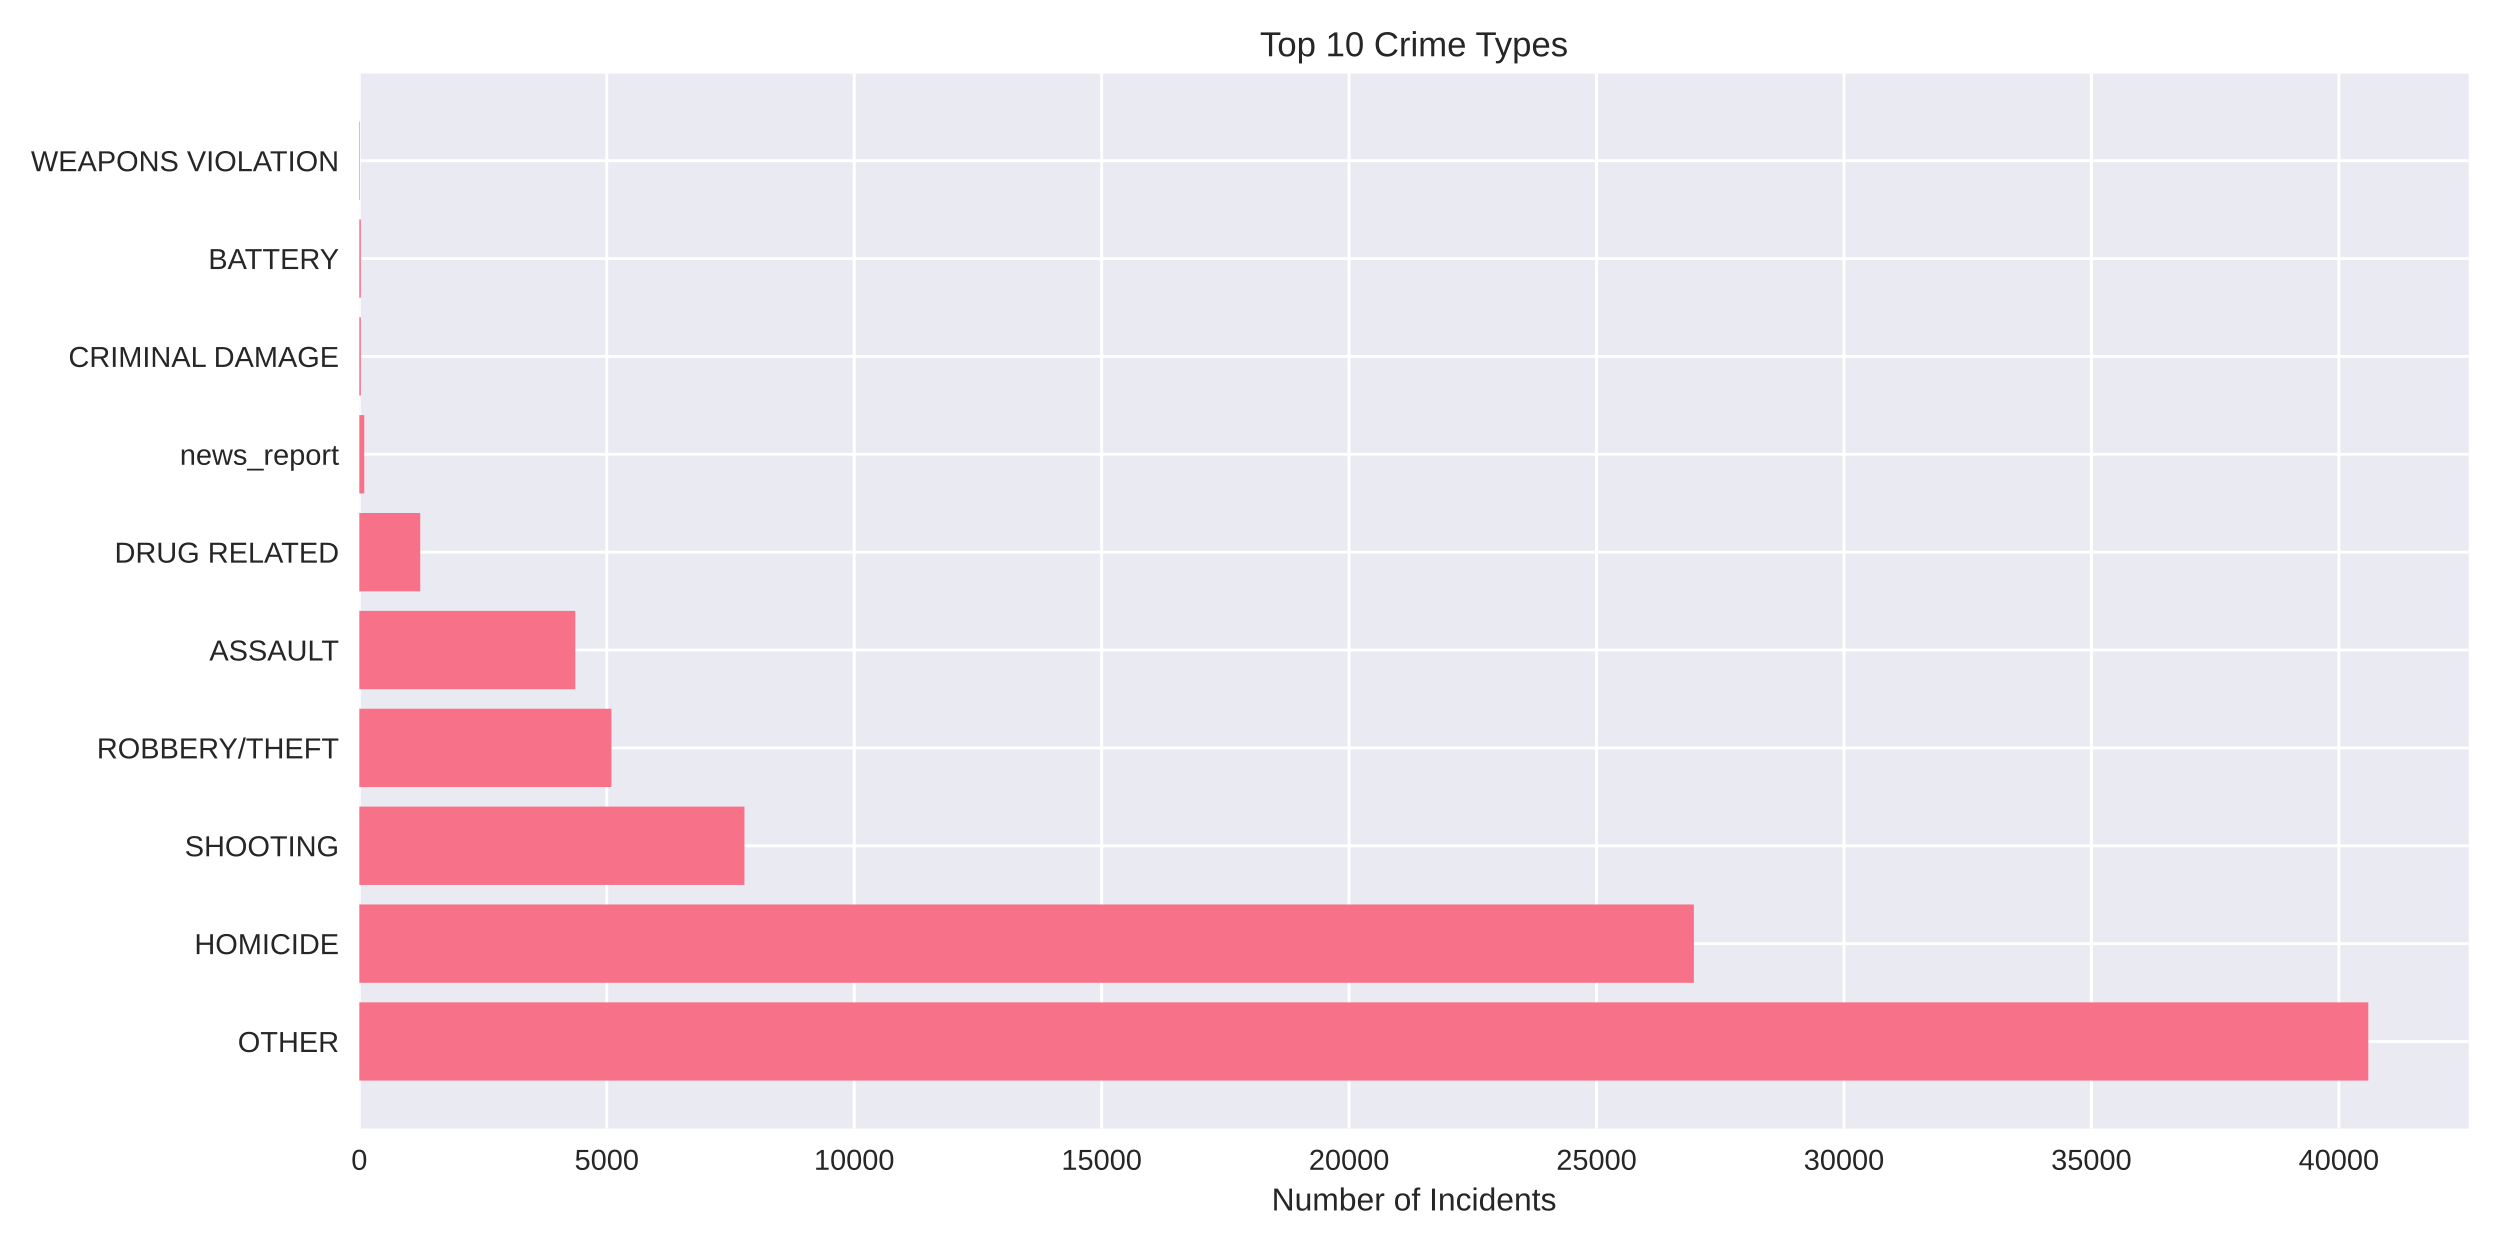
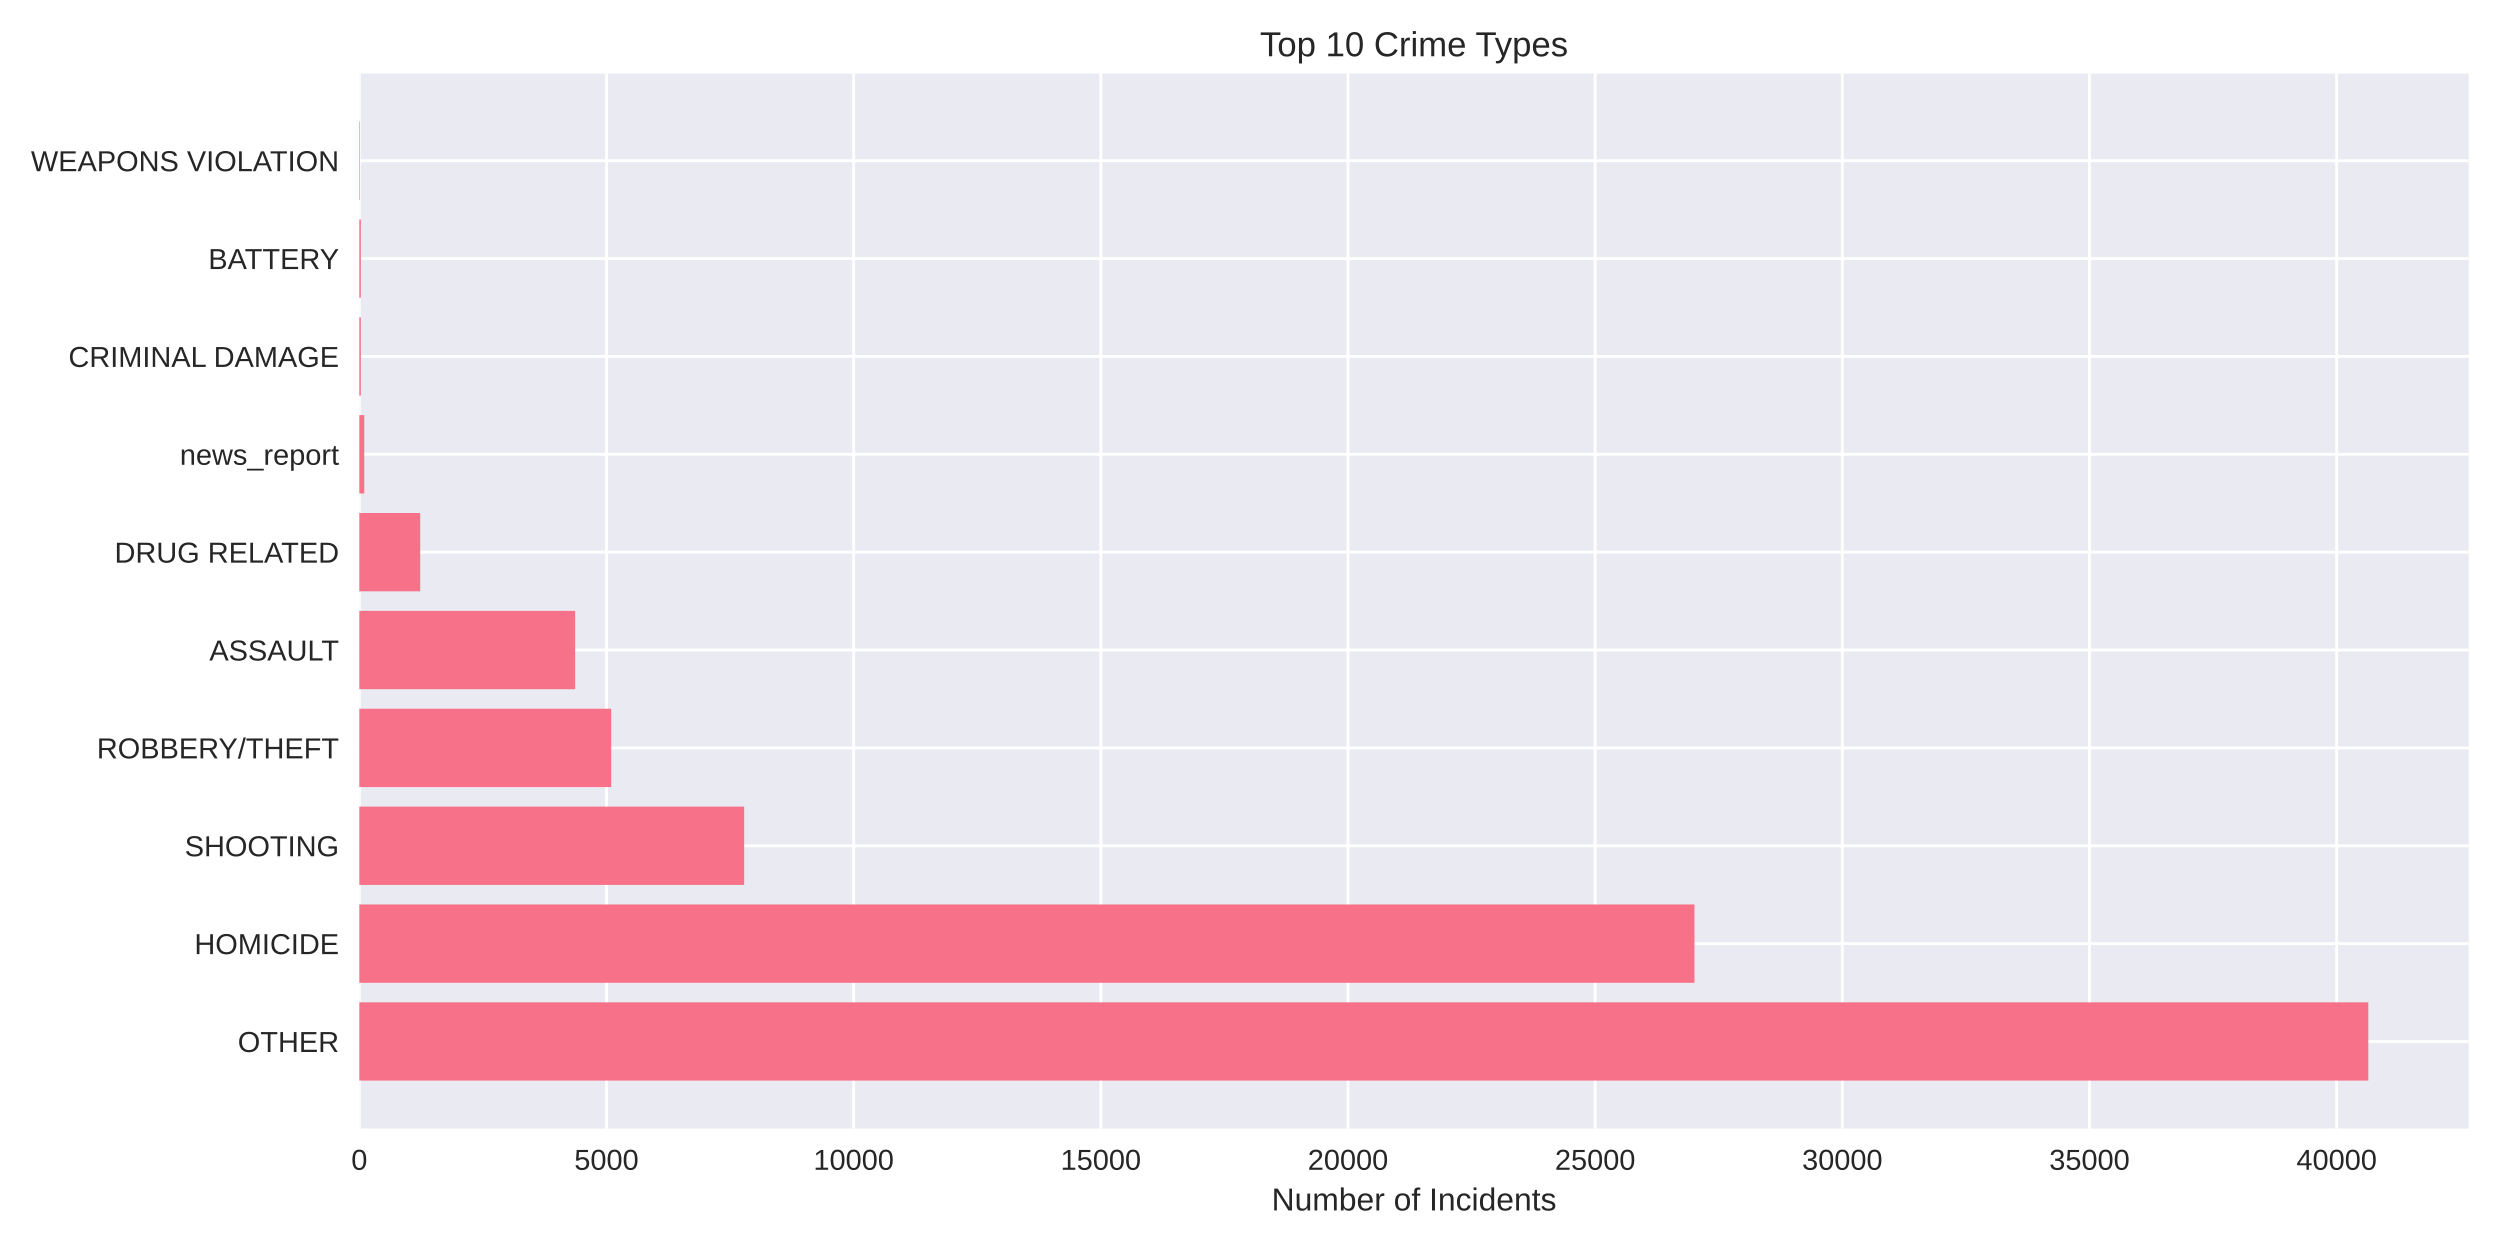
<svg xmlns="http://www.w3.org/2000/svg" width="864pt" height="432pt" viewBox="0 0 864 432" version="1.1">
  <defs>
    <style type="text/css">*{stroke-linejoin: round; stroke-linecap: butt}</style>
  </defs>
  <g id="figure_1">
    <g id="patch_1">
      <path d="M 0 432  L 864 432  L 864 0  L 0 0  z " style="fill: #ffffff" />
    </g>
    <g id="axes_1">
      <g id="patch_2">
        <path d="M 124.18 390.04  L 853.2 390.04  L 853.2 25.44  L 124.18 25.44  z " style="fill: #eaeaf2" />
      </g>
      <g id="matplotlib.axis_1">
        <g id="xtick_1">
          <g id="line2d_1">
-             <path d="M 124.18 390.04  L 124.18 25.44  " clip-path="url(#pbb929e244e)" style="fill: none; stroke: #ffffff; stroke-linecap: round" />
+             <path d="M 124.18 390.04  L 124.18 25.44  " clip-path="url(#p1521f7abc4)" style="fill: none; stroke: #ffffff; stroke-linecap: round" />
          </g>
          <g id="line2d_2" />
          <g id="text_1">
            <text style="fill: #262626; font: 10px 'Arial', 'Liberation Sans', 'DejaVu Sans', 'Bitstream Vera Sans', sans-serif; text-anchor: middle" x="124.18" y="404.287" transform="rotate(-0 124.18 404.2869)">0</text>
          </g>
        </g>
        <g id="xtick_2">
          <g id="line2d_3">
-             <path d="M 209.696 390.04  L 209.696 25.44  " clip-path="url(#pbb929e244e)" style="fill: none; stroke: #ffffff; stroke-linecap: round" />
+             <path d="M 209.601 390.04  L 209.601 25.44  " clip-path="url(#p1521f7abc4)" style="fill: none; stroke: #ffffff; stroke-linecap: round" />
          </g>
          <g id="line2d_4" />
          <g id="text_2">
-             <text style="fill: #262626; font: 10px 'Arial', 'Liberation Sans', 'DejaVu Sans', 'Bitstream Vera Sans', sans-serif; text-anchor: middle" x="209.696" y="404.287" transform="rotate(-0 209.696 404.2869)">5000</text>
+             <text style="fill: #262626; font: 10px 'Arial', 'Liberation Sans', 'DejaVu Sans', 'Bitstream Vera Sans', sans-serif; text-anchor: middle" x="209.601" y="404.287" transform="rotate(-0 209.6014 404.2869)">5000</text>
          </g>
        </g>
        <g id="xtick_3">
          <g id="line2d_5">
-             <path d="M 295.212 390.04  L 295.212 25.44  " clip-path="url(#pbb929e244e)" style="fill: none; stroke: #ffffff; stroke-linecap: round" />
+             <path d="M 295.023 390.04  L 295.023 25.44  " clip-path="url(#p1521f7abc4)" style="fill: none; stroke: #ffffff; stroke-linecap: round" />
          </g>
          <g id="line2d_6" />
          <g id="text_3">
-             <text style="fill: #262626; font: 10px 'Arial', 'Liberation Sans', 'DejaVu Sans', 'Bitstream Vera Sans', sans-serif; text-anchor: middle" x="295.212" y="404.287" transform="rotate(-0 295.2121 404.2869)">10000</text>
+             <text style="fill: #262626; font: 10px 'Arial', 'Liberation Sans', 'DejaVu Sans', 'Bitstream Vera Sans', sans-serif; text-anchor: middle" x="295.023" y="404.287" transform="rotate(-0 295.0227 404.2869)">10000</text>
          </g>
        </g>
        <g id="xtick_4">
          <g id="line2d_7">
-             <path d="M 380.728 390.04  L 380.728 25.44  " clip-path="url(#pbb929e244e)" style="fill: none; stroke: #ffffff; stroke-linecap: round" />
+             <path d="M 380.444 390.04  L 380.444 25.44  " clip-path="url(#p1521f7abc4)" style="fill: none; stroke: #ffffff; stroke-linecap: round" />
          </g>
          <g id="line2d_8" />
          <g id="text_4">
-             <text style="fill: #262626; font: 10px 'Arial', 'Liberation Sans', 'DejaVu Sans', 'Bitstream Vera Sans', sans-serif; text-anchor: middle" x="380.728" y="404.287" transform="rotate(-0 380.7281 404.2869)">15000</text>
+             <text style="fill: #262626; font: 10px 'Arial', 'Liberation Sans', 'DejaVu Sans', 'Bitstream Vera Sans', sans-serif; text-anchor: middle" x="380.444" y="404.287" transform="rotate(-0 380.4441 404.2869)">15000</text>
          </g>
        </g>
        <g id="xtick_5">
          <g id="line2d_9">
-             <path d="M 466.244 390.04  L 466.244 25.44  " clip-path="url(#pbb929e244e)" style="fill: none; stroke: #ffffff; stroke-linecap: round" />
+             <path d="M 465.865 390.04  L 465.865 25.44  " clip-path="url(#p1521f7abc4)" style="fill: none; stroke: #ffffff; stroke-linecap: round" />
          </g>
          <g id="line2d_10" />
          <g id="text_5">
-             <text style="fill: #262626; font: 10px 'Arial', 'Liberation Sans', 'DejaVu Sans', 'Bitstream Vera Sans', sans-serif; text-anchor: middle" x="466.244" y="404.287" transform="rotate(-0 466.2442 404.2869)">20000</text>
+             <text style="fill: #262626; font: 10px 'Arial', 'Liberation Sans', 'DejaVu Sans', 'Bitstream Vera Sans', sans-serif; text-anchor: middle" x="465.865" y="404.287" transform="rotate(-0 465.8654 404.2869)">20000</text>
          </g>
        </g>
        <g id="xtick_6">
          <g id="line2d_11">
-             <path d="M 551.76 390.04  L 551.76 25.44  " clip-path="url(#pbb929e244e)" style="fill: none; stroke: #ffffff; stroke-linecap: round" />
+             <path d="M 551.287 390.04  L 551.287 25.44  " clip-path="url(#p1521f7abc4)" style="fill: none; stroke: #ffffff; stroke-linecap: round" />
          </g>
          <g id="line2d_12" />
          <g id="text_6">
-             <text style="fill: #262626; font: 10px 'Arial', 'Liberation Sans', 'DejaVu Sans', 'Bitstream Vera Sans', sans-serif; text-anchor: middle" x="551.76" y="404.287" transform="rotate(-0 551.7602 404.2869)">25000</text>
+             <text style="fill: #262626; font: 10px 'Arial', 'Liberation Sans', 'DejaVu Sans', 'Bitstream Vera Sans', sans-serif; text-anchor: middle" x="551.287" y="404.287" transform="rotate(-0 551.2868 404.2869)">25000</text>
          </g>
        </g>
        <g id="xtick_7">
          <g id="line2d_13">
-             <path d="M 637.276 390.04  L 637.276 25.44  " clip-path="url(#pbb929e244e)" style="fill: none; stroke: #ffffff; stroke-linecap: round" />
+             <path d="M 636.708 390.04  L 636.708 25.44  " clip-path="url(#p1521f7abc4)" style="fill: none; stroke: #ffffff; stroke-linecap: round" />
          </g>
          <g id="line2d_14" />
          <g id="text_7">
-             <text style="fill: #262626; font: 10px 'Arial', 'Liberation Sans', 'DejaVu Sans', 'Bitstream Vera Sans', sans-serif; text-anchor: middle" x="637.276" y="404.287" transform="rotate(-0 637.2763 404.2869)">30000</text>
+             <text style="fill: #262626; font: 10px 'Arial', 'Liberation Sans', 'DejaVu Sans', 'Bitstream Vera Sans', sans-serif; text-anchor: middle" x="636.708" y="404.287" transform="rotate(-0 636.7081 404.2869)">30000</text>
          </g>
        </g>
        <g id="xtick_8">
          <g id="line2d_15">
-             <path d="M 722.792 390.04  L 722.792 25.44  " clip-path="url(#pbb929e244e)" style="fill: none; stroke: #ffffff; stroke-linecap: round" />
+             <path d="M 722.129 390.04  L 722.129 25.44  " clip-path="url(#p1521f7abc4)" style="fill: none; stroke: #ffffff; stroke-linecap: round" />
          </g>
          <g id="line2d_16" />
          <g id="text_8">
-             <text style="fill: #262626; font: 10px 'Arial', 'Liberation Sans', 'DejaVu Sans', 'Bitstream Vera Sans', sans-serif; text-anchor: middle" x="722.792" y="404.287" transform="rotate(-0 722.7923 404.2869)">35000</text>
+             <text style="fill: #262626; font: 10px 'Arial', 'Liberation Sans', 'DejaVu Sans', 'Bitstream Vera Sans', sans-serif; text-anchor: middle" x="722.129" y="404.287" transform="rotate(-0 722.1295 404.2869)">35000</text>
          </g>
        </g>
        <g id="xtick_9">
          <g id="line2d_17">
-             <path d="M 808.308 390.04  L 808.308 25.44  " clip-path="url(#pbb929e244e)" style="fill: none; stroke: #ffffff; stroke-linecap: round" />
+             <path d="M 807.551 390.04  L 807.551 25.44  " clip-path="url(#p1521f7abc4)" style="fill: none; stroke: #ffffff; stroke-linecap: round" />
          </g>
          <g id="line2d_18" />
          <g id="text_9">
-             <text style="fill: #262626; font: 10px 'Arial', 'Liberation Sans', 'DejaVu Sans', 'Bitstream Vera Sans', sans-serif; text-anchor: middle" x="808.308" y="404.287" transform="rotate(-0 808.3084 404.2869)">40000</text>
+             <text style="fill: #262626; font: 10px 'Arial', 'Liberation Sans', 'DejaVu Sans', 'Bitstream Vera Sans', sans-serif; text-anchor: middle" x="807.551" y="404.287" transform="rotate(-0 807.5508 404.2869)">40000</text>
          </g>
        </g>
        <g id="text_10">
          <text style="fill: #262626; font: 11px 'Arial', 'Liberation Sans', 'DejaVu Sans', 'Bitstream Vera Sans', sans-serif; text-anchor: middle" x="488.69" y="418.333" transform="rotate(-0 488.69 418.3334)">Number of Incidents</text>
        </g>
      </g>
      <g id="matplotlib.axis_2">
        <g id="ytick_1">
          <g id="line2d_19">
-             <path d="M 124.18 359.939  L 853.2 359.939  " clip-path="url(#pbb929e244e)" style="fill: none; stroke: #ffffff; stroke-linecap: round" />
+             <path d="M 124.18 359.939  L 853.2 359.939  " clip-path="url(#p1521f7abc4)" style="fill: none; stroke: #ffffff; stroke-linecap: round" />
          </g>
          <g id="line2d_20" />
          <g id="text_11">
            <text style="fill: #262626; font: 10px 'Arial', 'Liberation Sans', 'DejaVu Sans', 'Bitstream Vera Sans', sans-serif; text-anchor: end" x="117.18" y="363.562" transform="rotate(-0 117.18 363.562)">OTHER</text>
          </g>
        </g>
        <g id="ytick_2">
          <g id="line2d_21">
-             <path d="M 124.18 326.117  L 853.2 326.117  " clip-path="url(#pbb929e244e)" style="fill: none; stroke: #ffffff; stroke-linecap: round" />
+             <path d="M 124.18 326.117  L 853.2 326.117  " clip-path="url(#p1521f7abc4)" style="fill: none; stroke: #ffffff; stroke-linecap: round" />
          </g>
          <g id="line2d_22" />
          <g id="text_12">
            <text style="fill: #262626; font: 10px 'Arial', 'Liberation Sans', 'DejaVu Sans', 'Bitstream Vera Sans', sans-serif; text-anchor: end" x="117.18" y="329.74" transform="rotate(-0 117.18 329.7401)">HOMICIDE</text>
          </g>
        </g>
        <g id="ytick_3">
          <g id="line2d_23">
-             <path d="M 124.18 292.295  L 853.2 292.295  " clip-path="url(#pbb929e244e)" style="fill: none; stroke: #ffffff; stroke-linecap: round" />
+             <path d="M 124.18 292.295  L 853.2 292.295  " clip-path="url(#p1521f7abc4)" style="fill: none; stroke: #ffffff; stroke-linecap: round" />
          </g>
          <g id="line2d_24" />
          <g id="text_13">
            <text style="fill: #262626; font: 10px 'Arial', 'Liberation Sans', 'DejaVu Sans', 'Bitstream Vera Sans', sans-serif; text-anchor: end" x="117.18" y="295.918" transform="rotate(-0 117.18 295.9182)">SHOOTING</text>
          </g>
        </g>
        <g id="ytick_4">
          <g id="line2d_25">
-             <path d="M 124.18 258.473  L 853.2 258.473  " clip-path="url(#pbb929e244e)" style="fill: none; stroke: #ffffff; stroke-linecap: round" />
+             <path d="M 124.18 258.473  L 853.2 258.473  " clip-path="url(#p1521f7abc4)" style="fill: none; stroke: #ffffff; stroke-linecap: round" />
          </g>
          <g id="line2d_26" />
          <g id="text_14">
            <text style="fill: #262626; font: 10px 'Arial', 'Liberation Sans', 'DejaVu Sans', 'Bitstream Vera Sans', sans-serif; text-anchor: end" x="117.18" y="262.096" transform="rotate(-0 117.18 262.0963)">ROBBERY/THEFT</text>
          </g>
        </g>
        <g id="ytick_5">
          <g id="line2d_27">
-             <path d="M 124.18 224.651  L 853.2 224.651  " clip-path="url(#pbb929e244e)" style="fill: none; stroke: #ffffff; stroke-linecap: round" />
+             <path d="M 124.18 224.651  L 853.2 224.651  " clip-path="url(#p1521f7abc4)" style="fill: none; stroke: #ffffff; stroke-linecap: round" />
          </g>
          <g id="line2d_28" />
          <g id="text_15">
            <text style="fill: #262626; font: 10px 'Arial', 'Liberation Sans', 'DejaVu Sans', 'Bitstream Vera Sans', sans-serif; text-anchor: end" x="117.18" y="228.274" transform="rotate(-0 117.18 228.2744)">ASSAULT</text>
          </g>
        </g>
        <g id="ytick_6">
          <g id="line2d_29">
-             <path d="M 124.18 190.829  L 853.2 190.829  " clip-path="url(#pbb929e244e)" style="fill: none; stroke: #ffffff; stroke-linecap: round" />
+             <path d="M 124.18 190.829  L 853.2 190.829  " clip-path="url(#p1521f7abc4)" style="fill: none; stroke: #ffffff; stroke-linecap: round" />
          </g>
          <g id="line2d_30" />
          <g id="text_16">
            <text style="fill: #262626; font: 10px 'Arial', 'Liberation Sans', 'DejaVu Sans', 'Bitstream Vera Sans', sans-serif; text-anchor: end" x="117.18" y="194.452" transform="rotate(-0 117.18 194.4525)">DRUG RELATED</text>
          </g>
        </g>
        <g id="ytick_7">
          <g id="line2d_31">
-             <path d="M 124.18 157.007  L 853.2 157.007  " clip-path="url(#pbb929e244e)" style="fill: none; stroke: #ffffff; stroke-linecap: round" />
+             <path d="M 124.18 157.007  L 853.2 157.007  " clip-path="url(#p1521f7abc4)" style="fill: none; stroke: #ffffff; stroke-linecap: round" />
          </g>
          <g id="line2d_32" />
          <g id="text_17">
            <text style="fill: #262626; font: 10px 'Arial', 'Liberation Sans', 'DejaVu Sans', 'Bitstream Vera Sans', sans-serif; text-anchor: end" x="117.18" y="160.631" transform="rotate(-0 117.18 160.6306)">news_report</text>
          </g>
        </g>
        <g id="ytick_8">
          <g id="line2d_33">
-             <path d="M 124.18 123.185  L 853.2 123.185  " clip-path="url(#pbb929e244e)" style="fill: none; stroke: #ffffff; stroke-linecap: round" />
+             <path d="M 124.18 123.185  L 853.2 123.185  " clip-path="url(#p1521f7abc4)" style="fill: none; stroke: #ffffff; stroke-linecap: round" />
          </g>
          <g id="line2d_34" />
          <g id="text_18">
            <text style="fill: #262626; font: 10px 'Arial', 'Liberation Sans', 'DejaVu Sans', 'Bitstream Vera Sans', sans-serif; text-anchor: end" x="117.18" y="126.809" transform="rotate(-0 117.18 126.8087)">CRIMINAL DAMAGE</text>
          </g>
        </g>
        <g id="ytick_9">
          <g id="line2d_35">
-             <path d="M 124.18 89.363  L 853.2 89.363  " clip-path="url(#pbb929e244e)" style="fill: none; stroke: #ffffff; stroke-linecap: round" />
+             <path d="M 124.18 89.363  L 853.2 89.363  " clip-path="url(#p1521f7abc4)" style="fill: none; stroke: #ffffff; stroke-linecap: round" />
          </g>
          <g id="line2d_36" />
          <g id="text_19">
            <text style="fill: #262626; font: 10px 'Arial', 'Liberation Sans', 'DejaVu Sans', 'Bitstream Vera Sans', sans-serif; text-anchor: end" x="117.18" y="92.987" transform="rotate(-0 117.18 92.98681)">BATTERY</text>
          </g>
        </g>
        <g id="ytick_10">
          <g id="line2d_37">
-             <path d="M 124.18 55.541  L 853.2 55.541  " clip-path="url(#pbb929e244e)" style="fill: none; stroke: #ffffff; stroke-linecap: round" />
+             <path d="M 124.18 55.541  L 853.2 55.541  " clip-path="url(#p1521f7abc4)" style="fill: none; stroke: #ffffff; stroke-linecap: round" />
          </g>
          <g id="line2d_38" />
          <g id="text_20">
            <text style="fill: #262626; font: 10px 'Arial', 'Liberation Sans', 'DejaVu Sans', 'Bitstream Vera Sans', sans-serif; text-anchor: end" x="117.18" y="59.165" transform="rotate(-0 117.18 59.16492)">WEAPONS VIOLATION</text>
          </g>
        </g>
      </g>
      <g id="patch_3">
-         <path d="M 124.18 373.467  L 818.485 373.467  L 818.485 346.41  L 124.18 346.41  z " clip-path="url(#pbb929e244e)" style="fill: #f77189" />
+         <path d="M 124.18 373.467  L 818.485 373.467  L 818.485 346.41  L 124.18 346.41  z " clip-path="url(#p1521f7abc4)" style="fill: #f77189" />
      </g>
      <g id="patch_4">
-         <path d="M 124.18 339.645  L 585.402 339.645  L 585.402 312.588  L 124.18 312.588  z " clip-path="url(#pbb929e244e)" style="fill: #f77189" />
+         <path d="M 124.18 339.645  L 585.609 339.645  L 585.609 312.588  L 124.18 312.588  z " clip-path="url(#p1521f7abc4)" style="fill: #f77189" />
      </g>
      <g id="patch_5">
-         <path d="M 124.18 305.823  L 257.277 305.823  L 257.277 278.766  L 124.18 278.766  z " clip-path="url(#pbb929e244e)" style="fill: #f77189" />
+         <path d="M 124.18 305.823  L 257.181 305.823  L 257.181 278.766  L 124.18 278.766  z " clip-path="url(#p1521f7abc4)" style="fill: #f77189" />
      </g>
      <g id="patch_6">
-         <path d="M 124.18 272.002  L 211.304 272.002  L 211.304 244.944  L 124.18 244.944  z " clip-path="url(#pbb929e244e)" style="fill: #f77189" />
+         <path d="M 124.18 272.002  L 211.224 272.002  L 211.224 244.944  L 124.18 244.944  z " clip-path="url(#p1521f7abc4)" style="fill: #f77189" />
      </g>
      <g id="patch_7">
-         <path d="M 124.18 238.18  L 198.818 238.18  L 198.818 211.122  L 124.18 211.122  z " clip-path="url(#pbb929e244e)" style="fill: #f77189" />
+         <path d="M 124.18 238.18  L 198.77 238.18  L 198.77 211.122  L 124.18 211.122  z " clip-path="url(#p1521f7abc4)" style="fill: #f77189" />
      </g>
      <g id="patch_8">
-         <path d="M 124.18 204.358  L 145.234 204.358  L 145.234 177.3  L 124.18 177.3  z " clip-path="url(#pbb929e244e)" style="fill: #f77189" />
+         <path d="M 124.18 204.358  L 145.228 204.358  L 145.228 177.3  L 124.18 177.3  z " clip-path="url(#p1521f7abc4)" style="fill: #f77189" />
      </g>
      <g id="patch_9">
-         <path d="M 124.18 170.536  L 125.89 170.536  L 125.89 143.478  L 124.18 143.478  z " clip-path="url(#pbb929e244e)" style="fill: #f77189" />
+         <path d="M 124.18 170.536  L 125.888 170.536  L 125.888 143.478  L 124.18 143.478  z " clip-path="url(#p1521f7abc4)" style="fill: #f77189" />
      </g>
      <g id="patch_10">
-         <path d="M 124.18 136.714  L 124.71 136.714  L 124.71 109.657  L 124.18 109.657  z " clip-path="url(#pbb929e244e)" style="fill: #f77189" />
+         <path d="M 124.18 136.714  L 124.71 136.714  L 124.71 109.657  L 124.18 109.657  z " clip-path="url(#p1521f7abc4)" style="fill: #f77189" />
      </g>
      <g id="patch_11">
-         <path d="M 124.18 102.892  L 124.71 102.892  L 124.71 75.835  L 124.18 75.835  z " clip-path="url(#pbb929e244e)" style="fill: #f77189" />
+         <path d="M 124.18 102.892  L 124.71 102.892  L 124.71 75.835  L 124.18 75.835  z " clip-path="url(#p1521f7abc4)" style="fill: #f77189" />
      </g>
      <g id="patch_12">
-         <path d="M 124.18 69.07  L 124.368 69.07  L 124.368 42.013  L 124.18 42.013  z " clip-path="url(#pbb929e244e)" style="fill: #f77189" />
+         <path d="M 124.18 69.07  L 124.368 69.07  L 124.368 42.013  L 124.18 42.013  z " clip-path="url(#p1521f7abc4)" style="fill: #f77189" />
      </g>
      <g id="patch_13">
        <path d="M 124.18 390.04  L 124.18 25.44  " style="fill: none" />
      </g>
      <g id="patch_14">
        <path d="M 853.2 390.04  L 853.2 25.44  " style="fill: none" />
      </g>
      <g id="patch_15">
        <path d="M 124.18 390.04  L 853.2 390.04  " style="fill: none" />
      </g>
      <g id="patch_16">
        <path d="M 124.18 25.44  L 853.2 25.44  " style="fill: none" />
      </g>
      <g id="text_21">
        <text style="fill: #262626; font: 12px 'Arial', 'Liberation Sans', 'DejaVu Sans', 'Bitstream Vera Sans', sans-serif; text-anchor: middle" x="488.69" y="19.44" transform="rotate(-0 488.69 19.44)">Top 10 Crime Types</text>
      </g>
    </g>
  </g>
  <defs>
-     <clipPath id="pbb929e244e">
+     <clipPath id="p1521f7abc4">
      <rect x="124.18" y="25.44" width="729.02" height="364.6" />
    </clipPath>
  </defs>
</svg>
